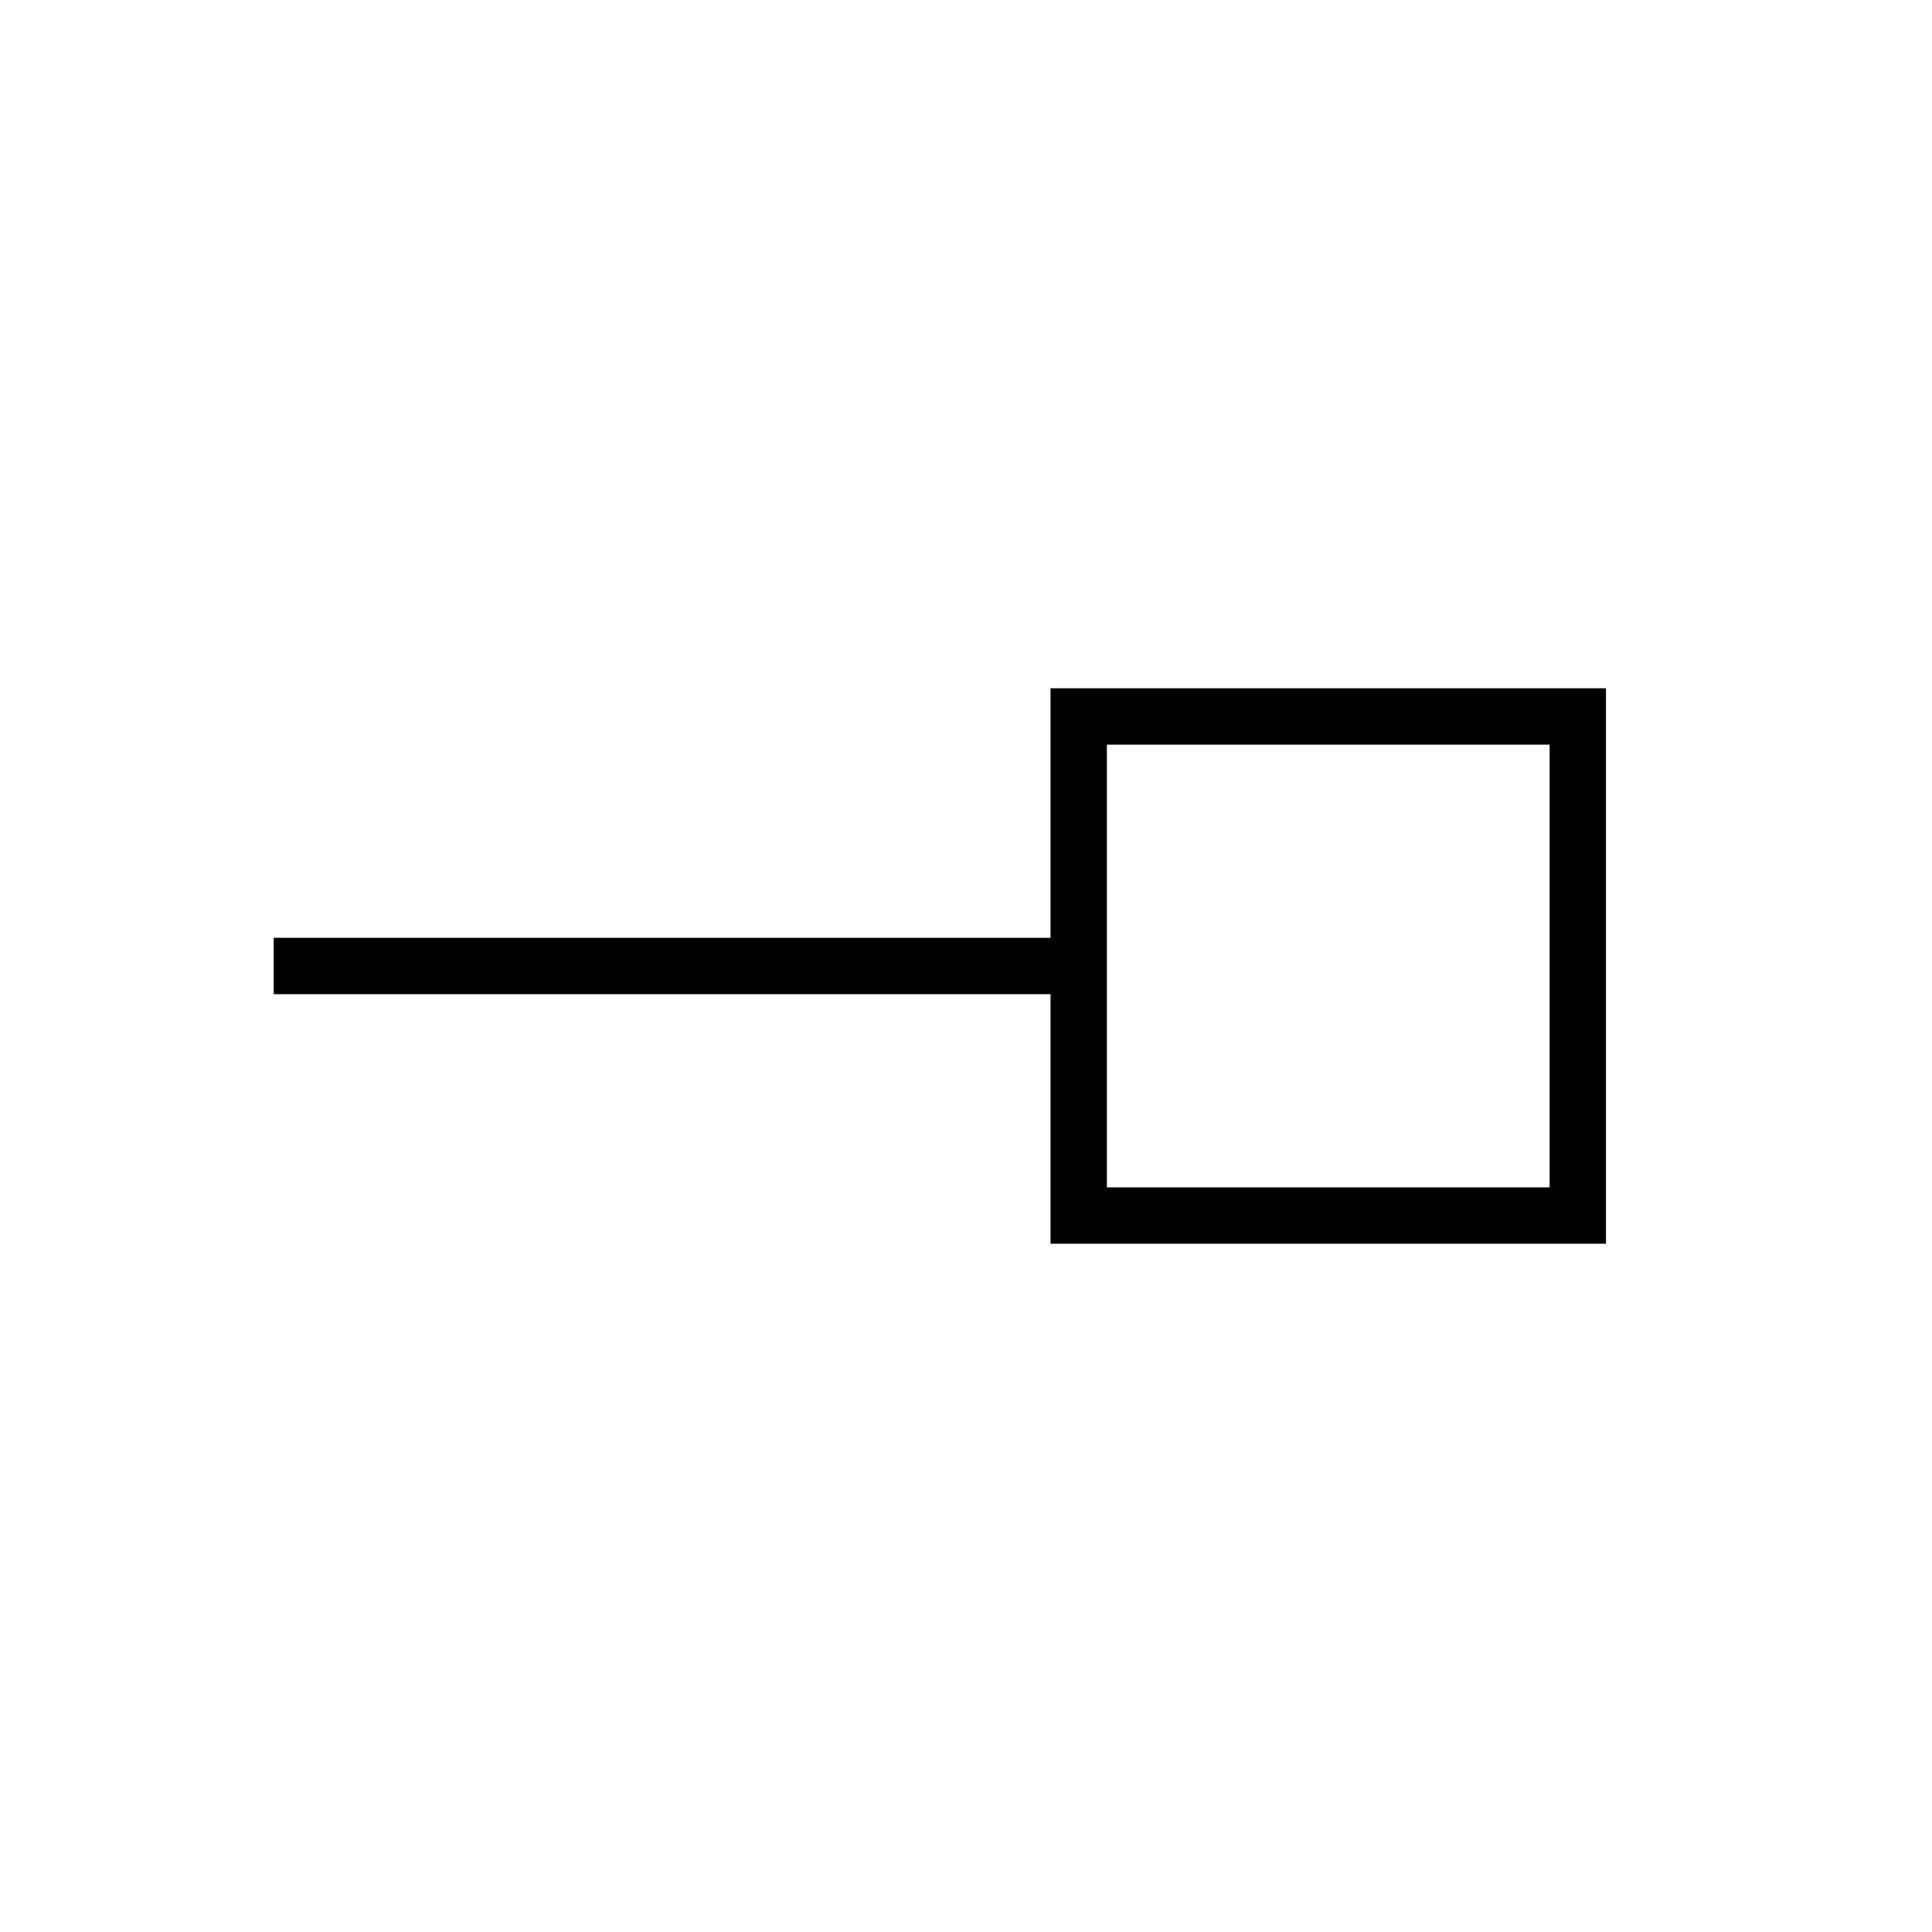
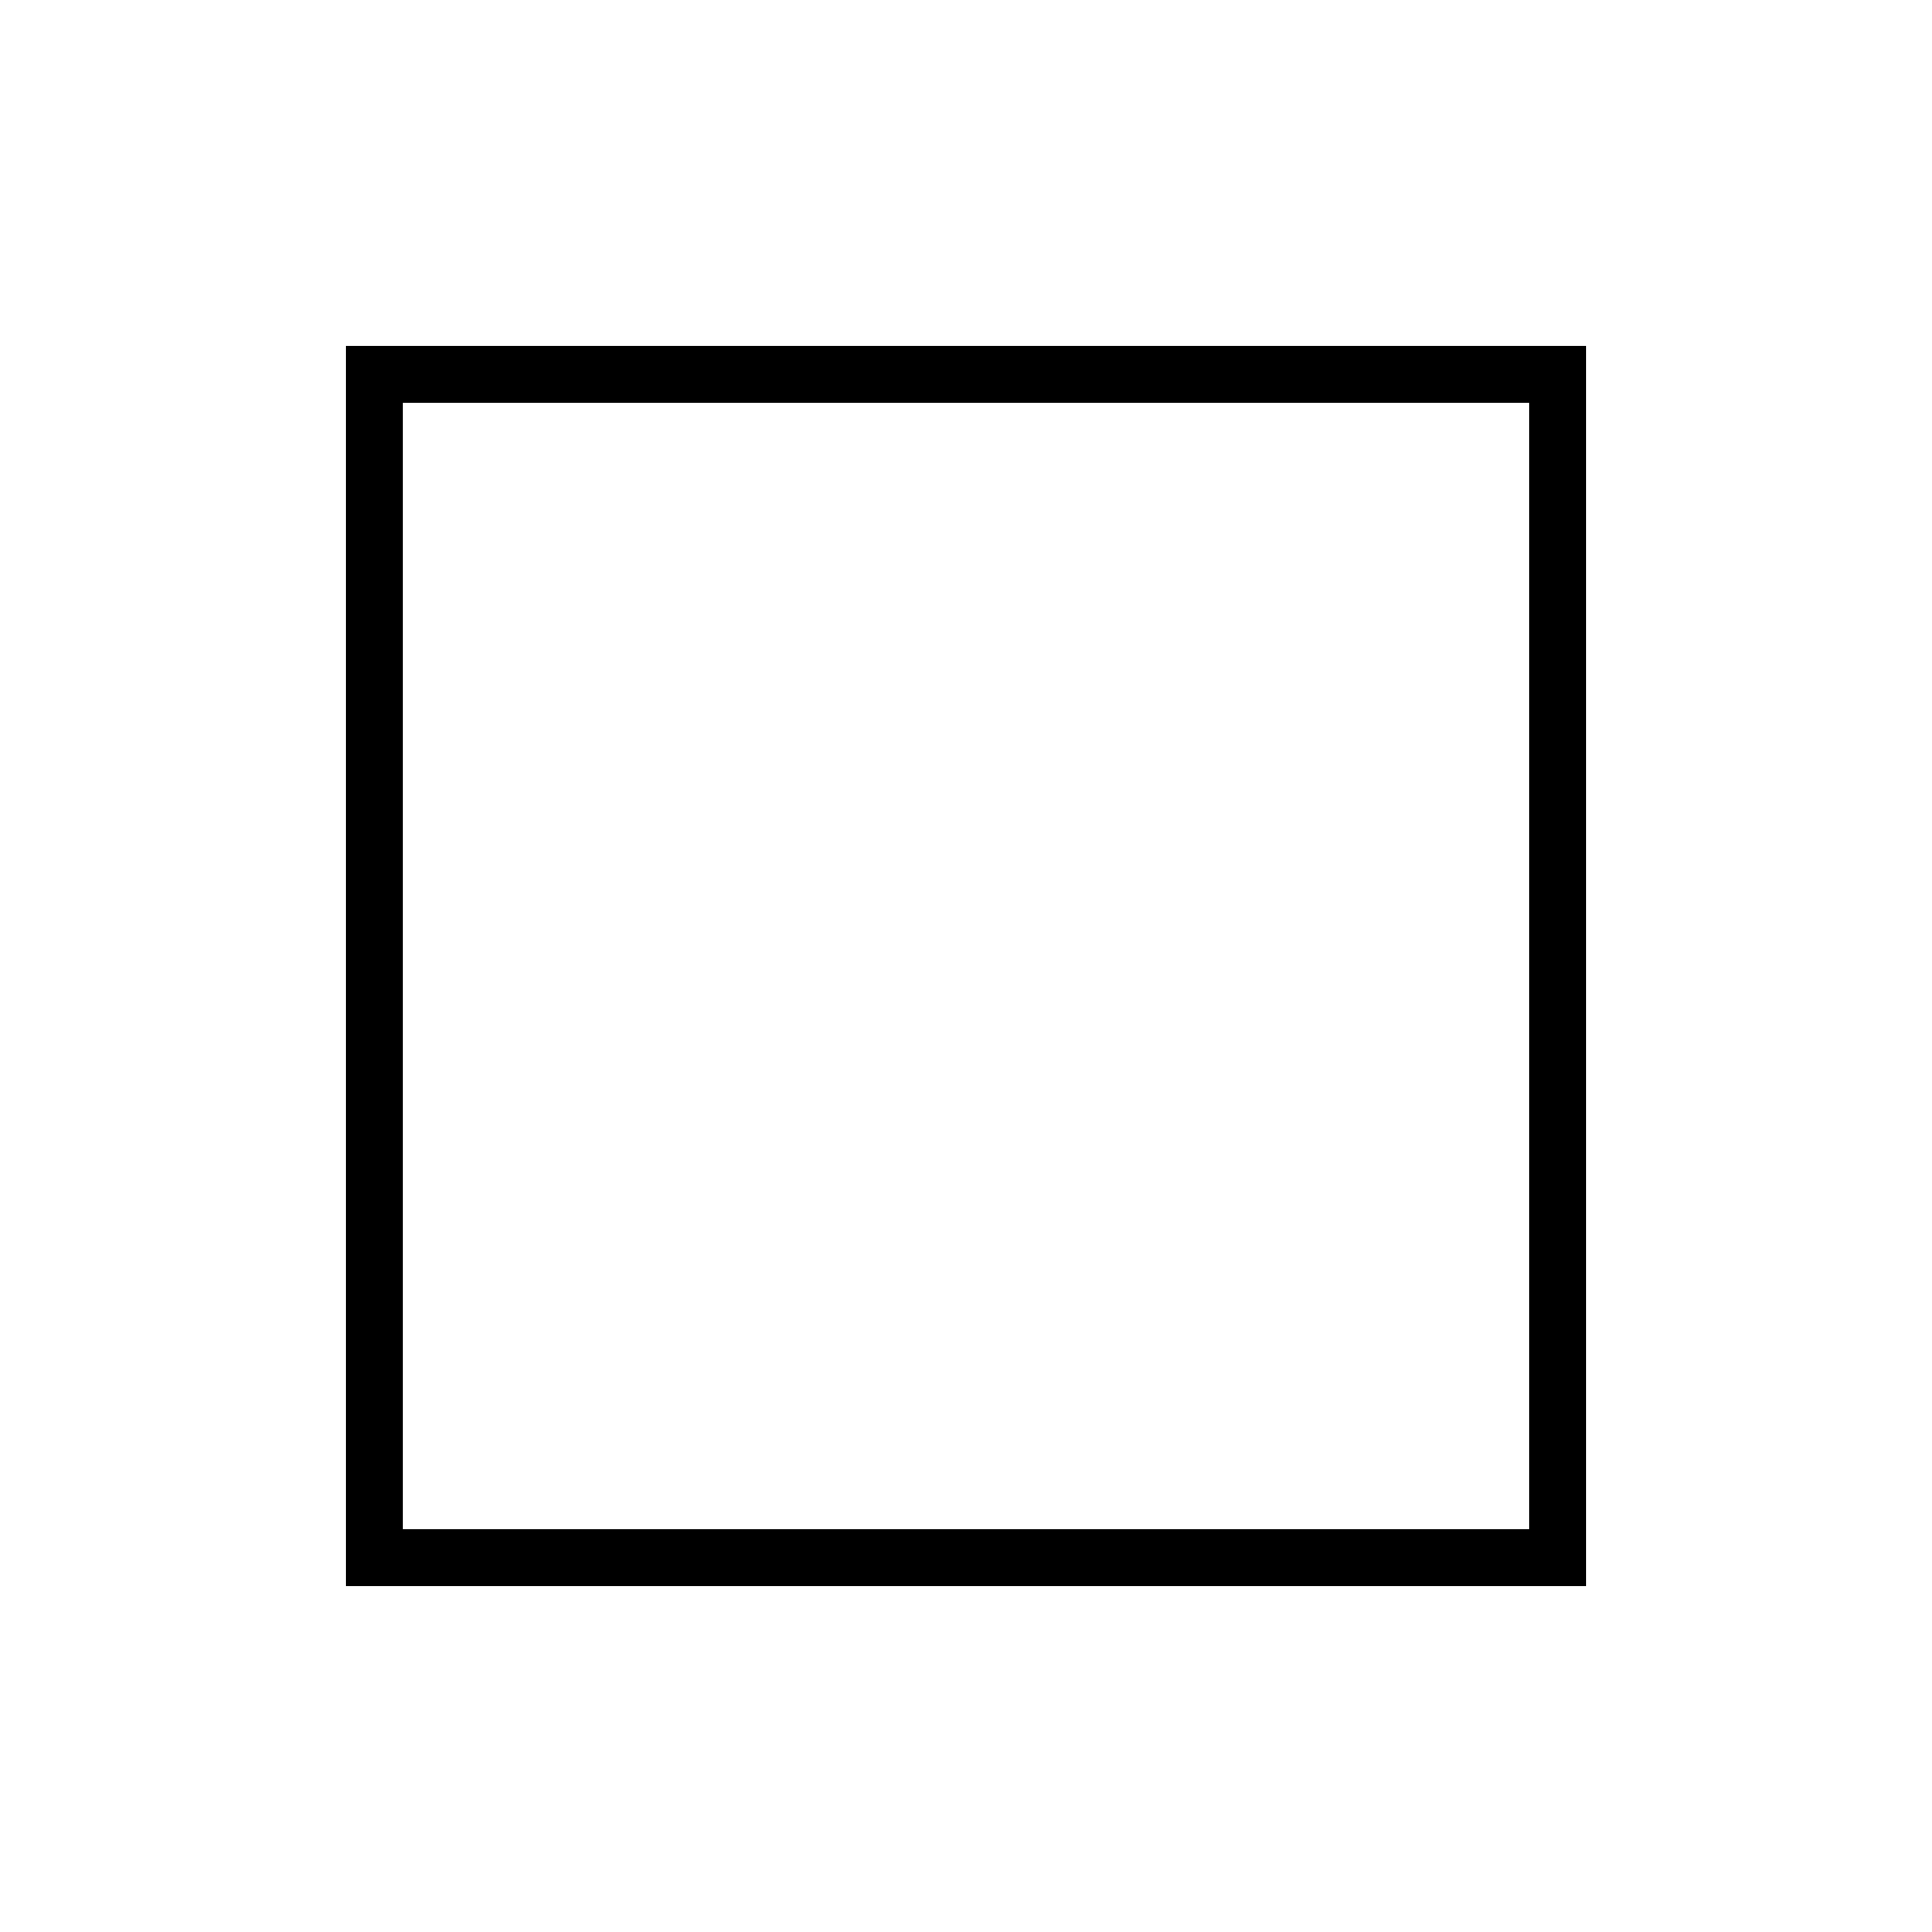
<svg xmlns="http://www.w3.org/2000/svg" height="24px" viewBox="0 -960 960 960" width="24px" fill="#000000">
-   <path d="M550-370h220v-220H550v220Zm-28 28v-124H136v-28h386v-124h276v276H522Zm138-138Z" />
+   <path d="M172-172v-616h616v616H172Zm28-28h560v-560H200v560Zm0 0v-560 560Z" />
</svg>
